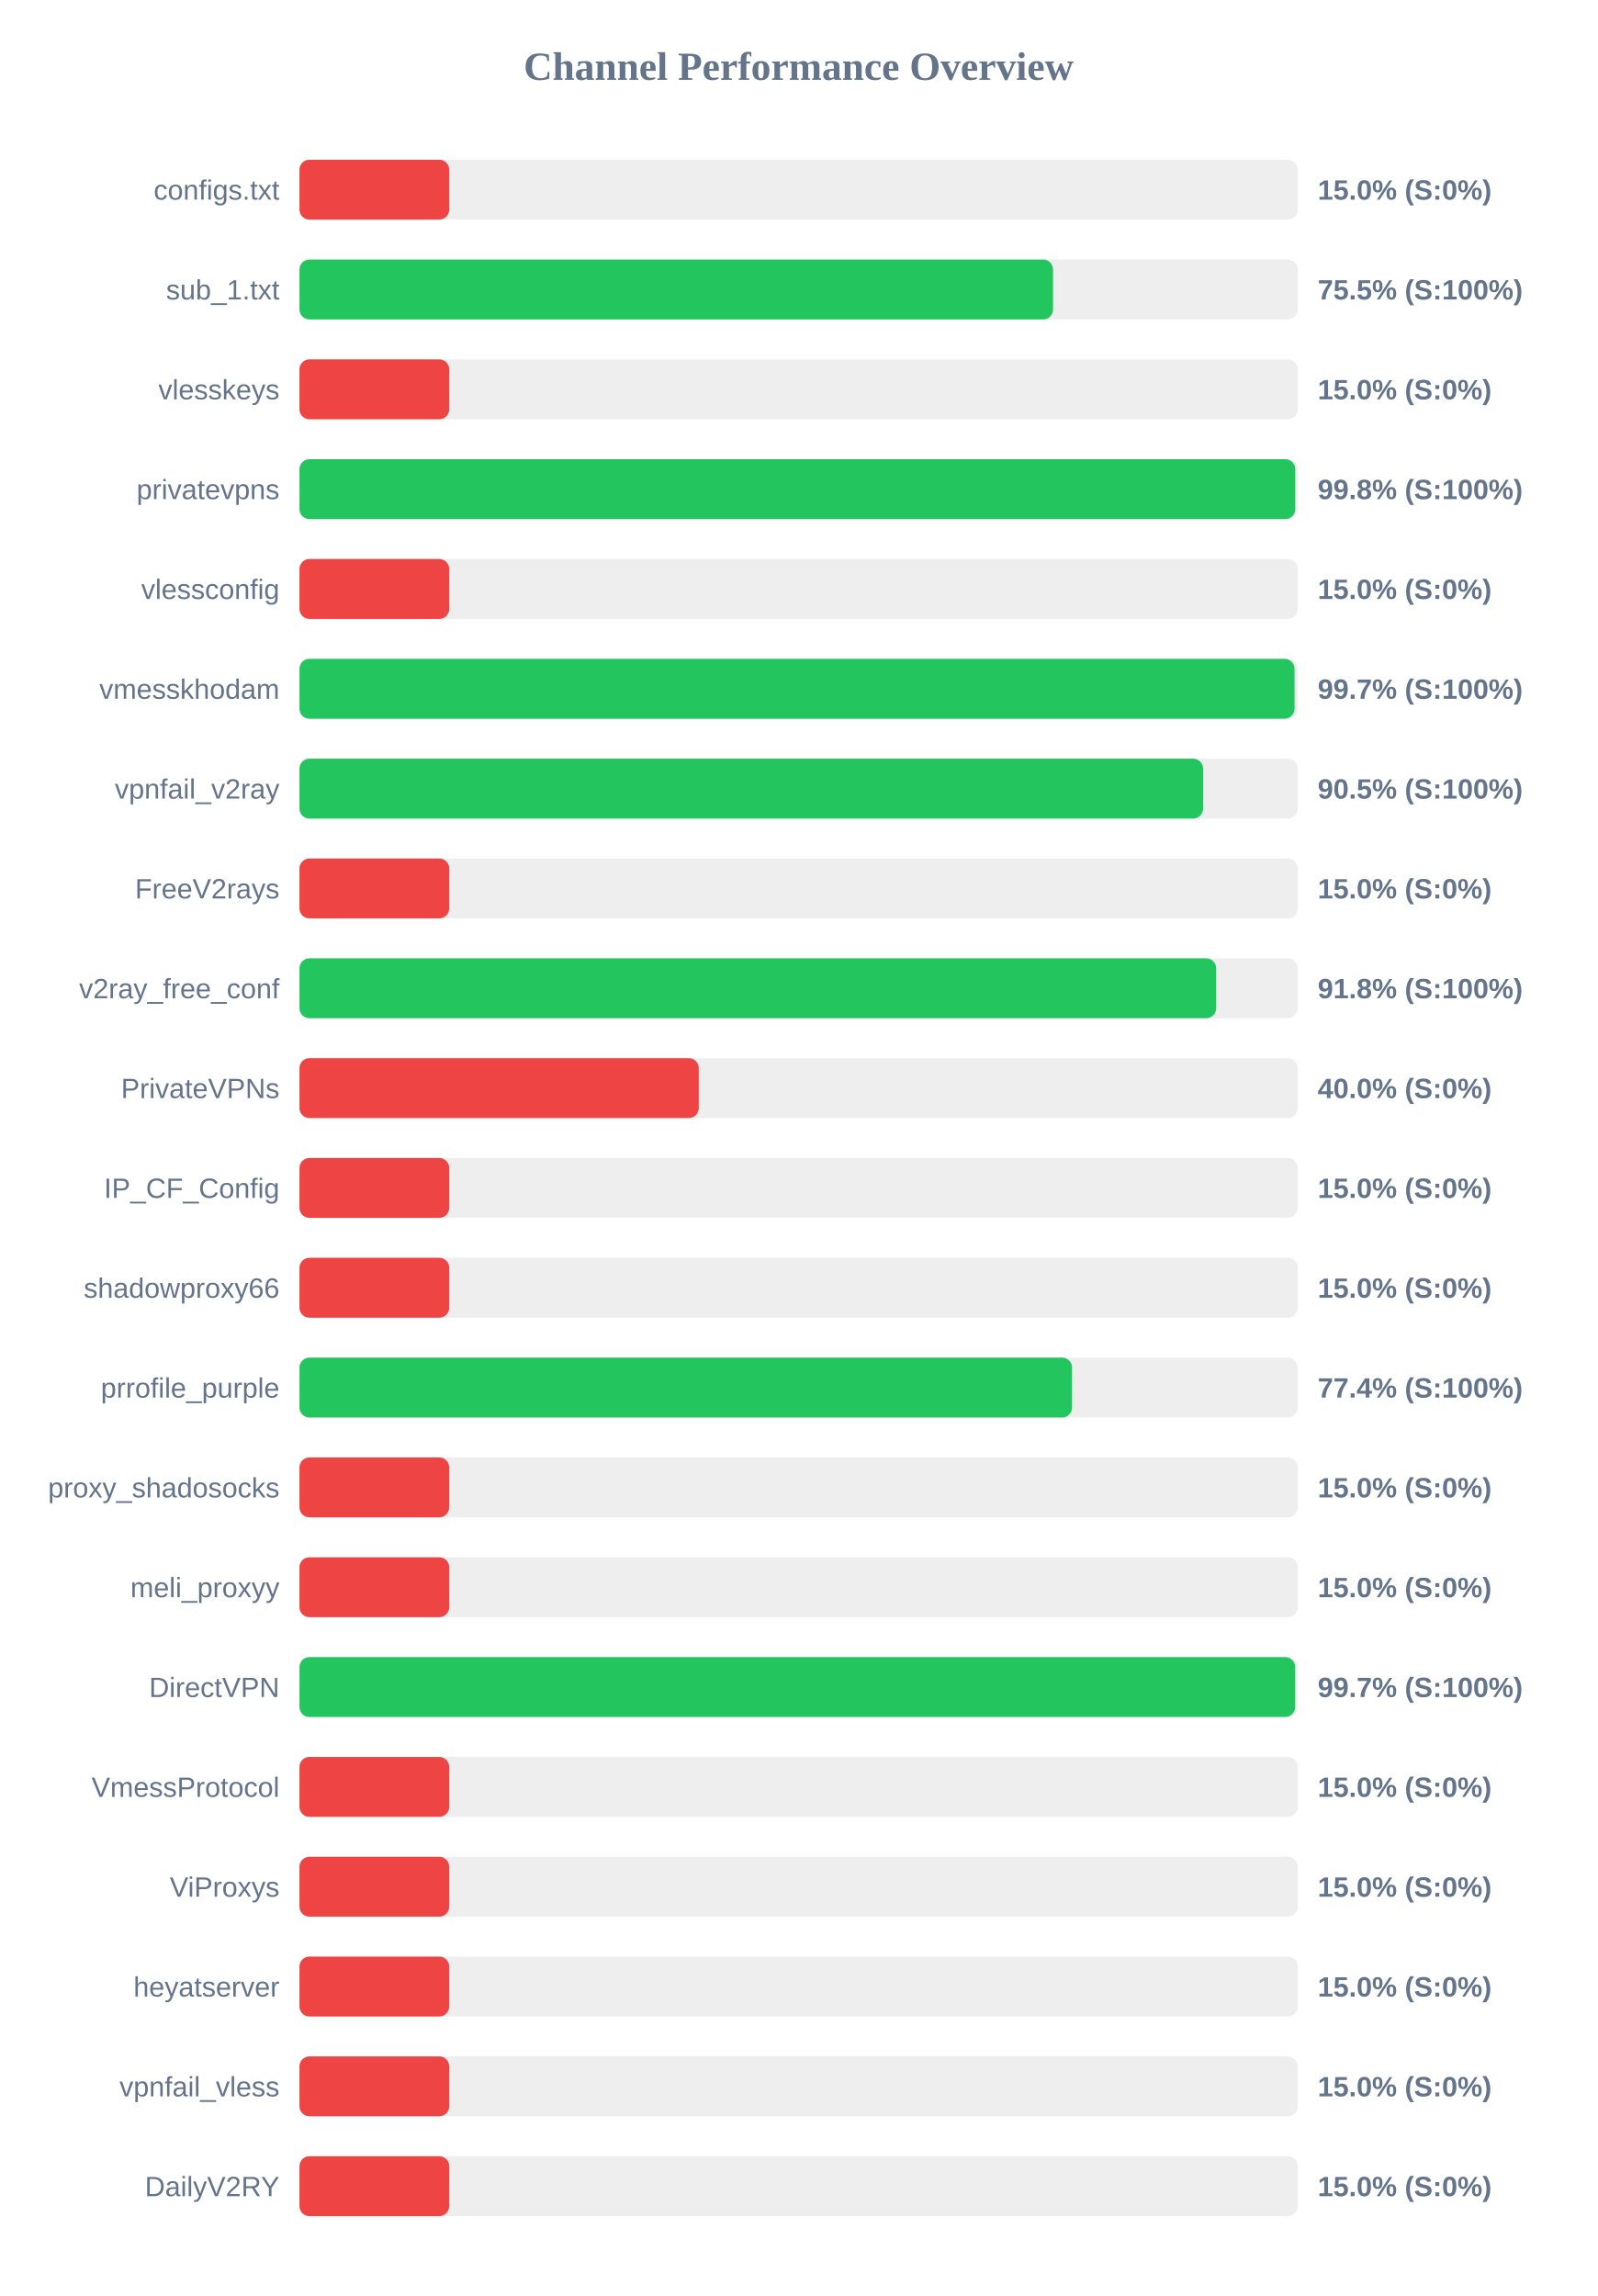
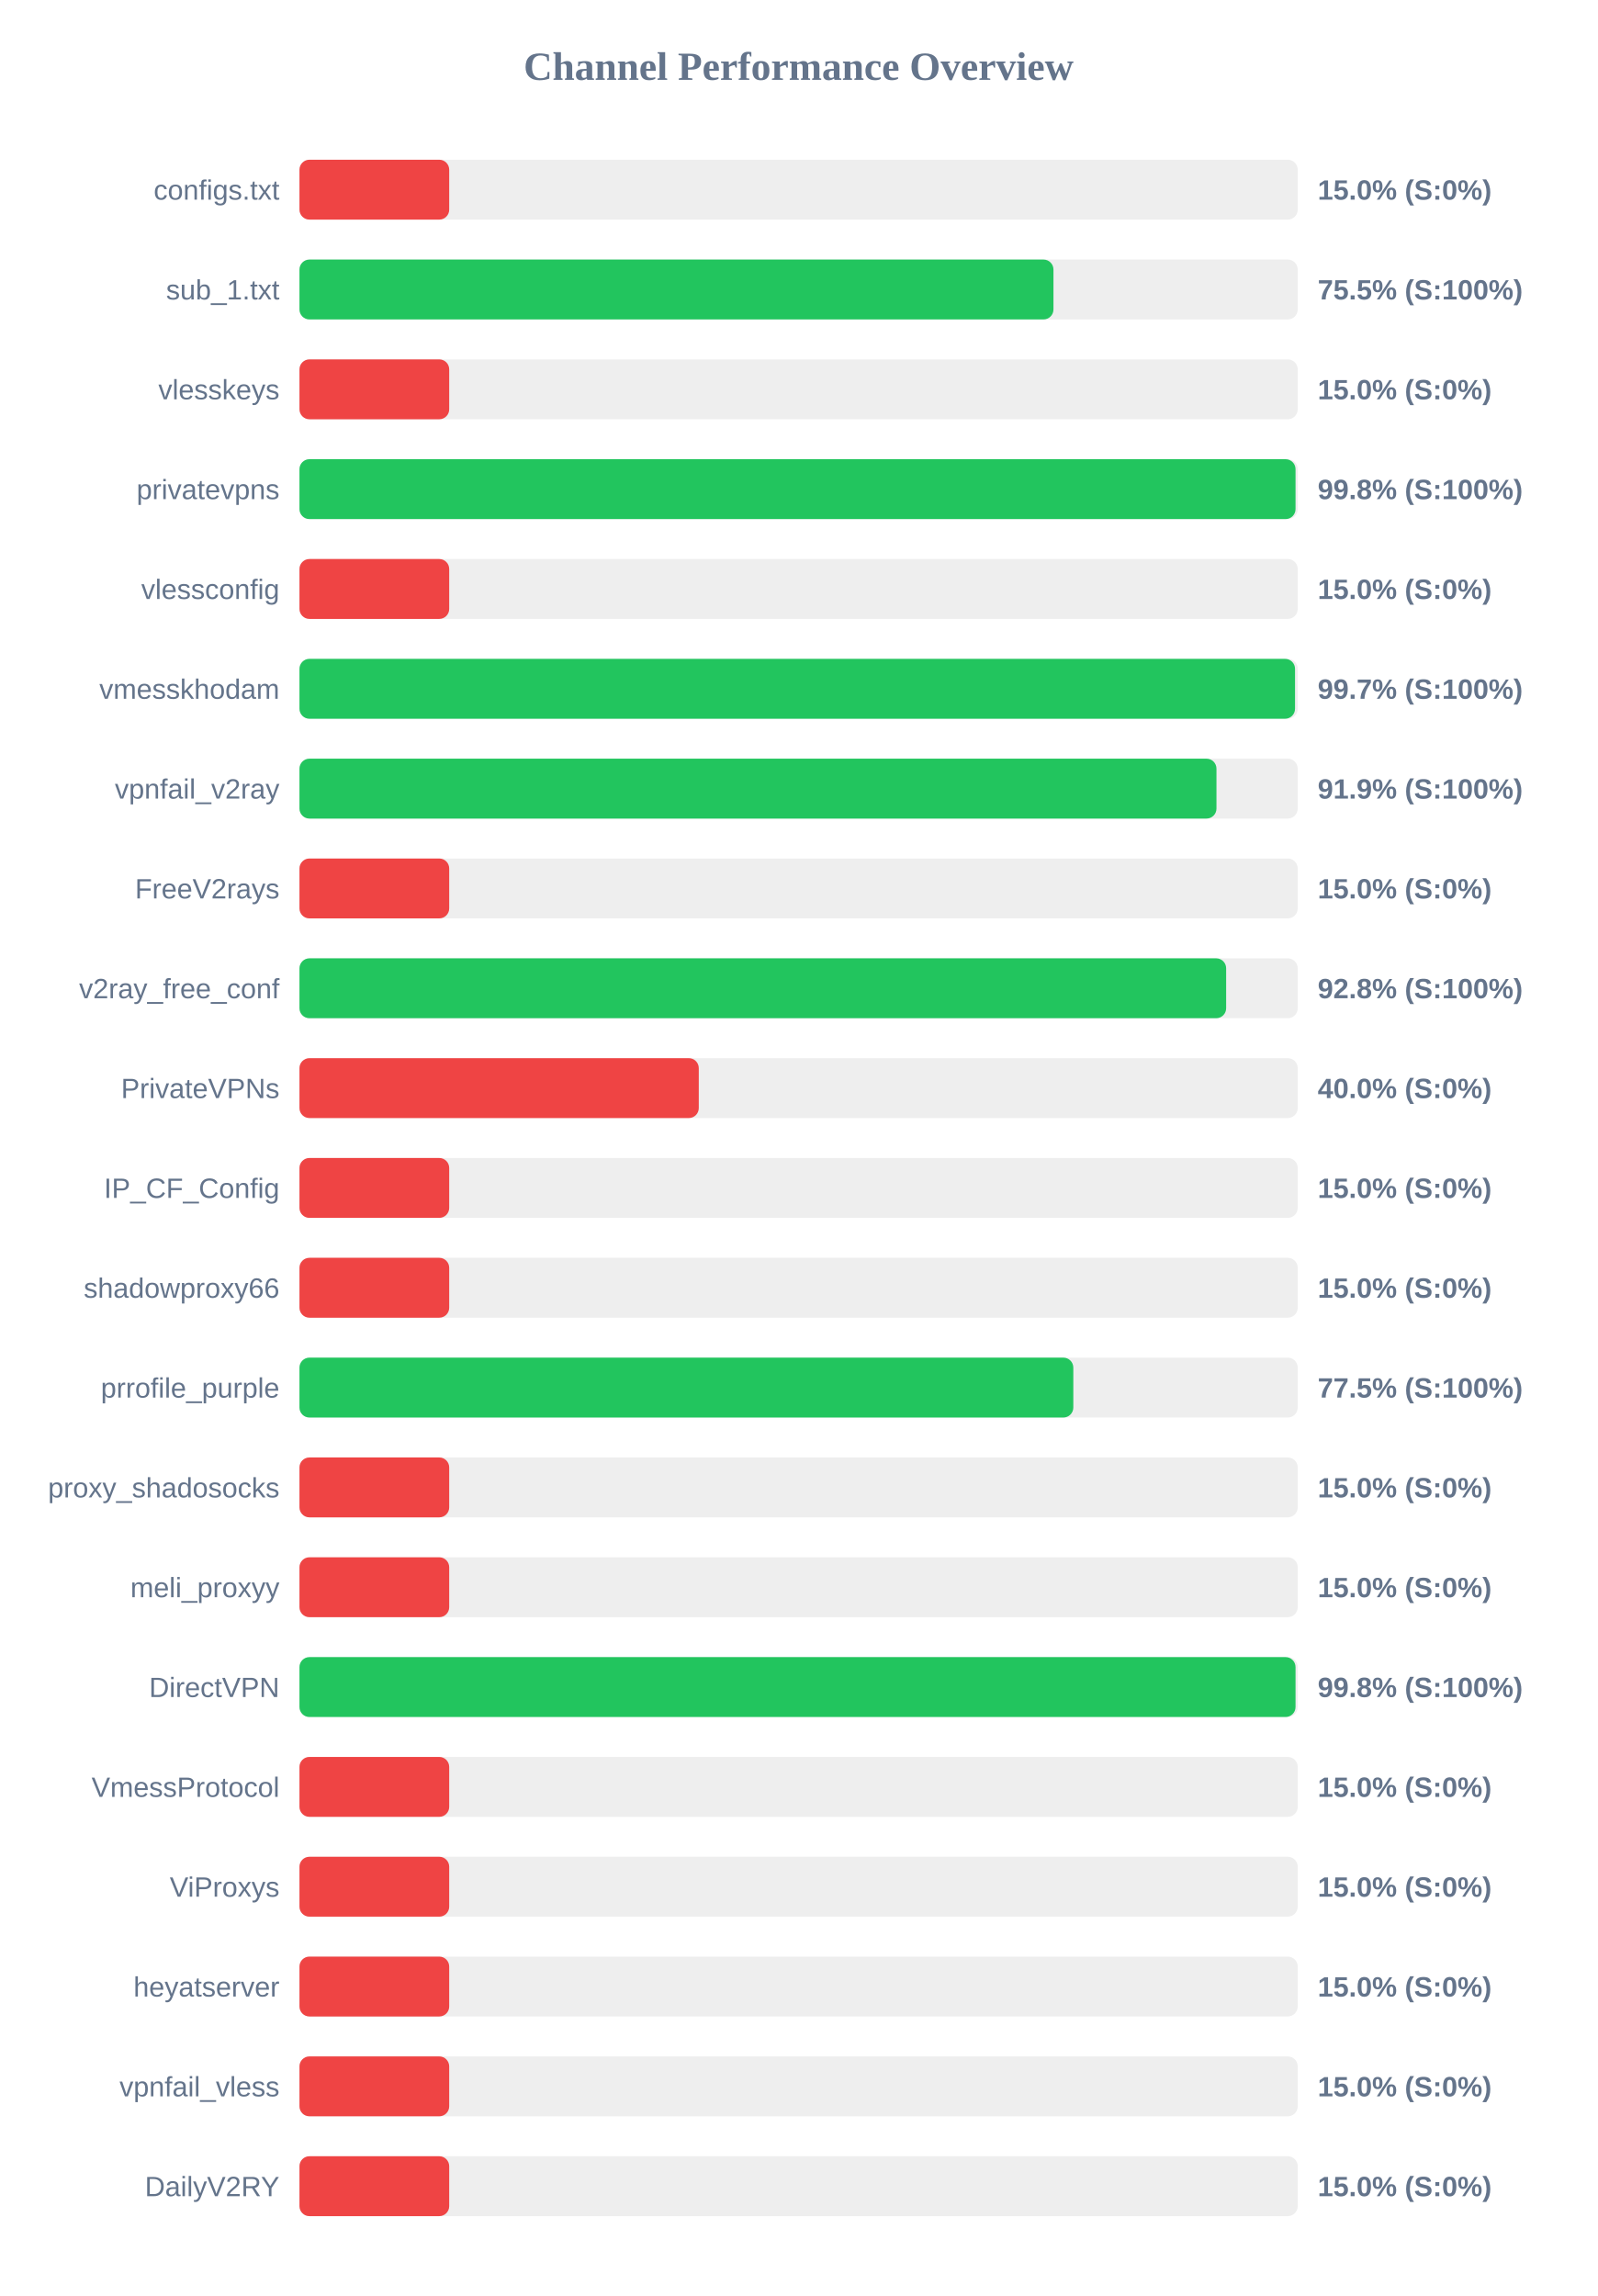
<svg xmlns="http://www.w3.org/2000/svg" width="800" height="1150" version="1.1">
  <style>
        .row { font: 14px Arial; fill: #64748b; }
        .score { font: bold 14px Arial; fill: #64748b; }
    </style>
  <text x="400" y="40" text-anchor="middle" font-size="20px" font-weight="bold" fill="#64748b">Channel Performance Overview</text>
  <rect x="150" y="80" width="500" height="30" fill="#eee" rx="5" />
  <rect x="150" y="80" width="75.0" height="30" fill="#ef4444" rx="5" />
  <text x="140" y="100" text-anchor="end" class="row">configs.txt</text>
  <text x="660" y="100" text-anchor="start" class="score">15.0% (S:0%)</text>
  <rect x="150" y="130" width="500" height="30" fill="#eee" rx="5" />
-   <rect x="150" y="130" width="377.45" height="30" fill="#22c55e" rx="5" />
+   <rect x="150" y="130" width="377.65" height="30" fill="#22c55e" rx="5" />
  <text x="140" y="150" text-anchor="end" class="row">sub_1.txt</text>
  <text x="660" y="150" text-anchor="start" class="score">75.5% (S:100%)</text>
  <rect x="150" y="180" width="500" height="30" fill="#eee" rx="5" />
  <rect x="150" y="180" width="75.0" height="30" fill="#ef4444" rx="5" />
  <text x="140" y="200" text-anchor="end" class="row">vlesskeys</text>
  <text x="660" y="200" text-anchor="start" class="score">15.0% (S:0%)</text>
  <rect x="150" y="230" width="500" height="30" fill="#eee" rx="5" />
-   <rect x="150" y="230" width="498.75" height="30" fill="#22c55e" rx="5" />
+   <rect x="150" y="230" width="498.9" height="30" fill="#22c55e" rx="5" />
  <text x="140" y="250" text-anchor="end" class="row">privatevpns</text>
  <text x="660" y="250" text-anchor="start" class="score">99.8% (S:100%)</text>
  <rect x="150" y="280" width="500" height="30" fill="#eee" rx="5" />
  <rect x="150" y="280" width="75.0" height="30" fill="#ef4444" rx="5" />
  <text x="140" y="300" text-anchor="end" class="row">vlessconfig</text>
  <text x="660" y="300" text-anchor="start" class="score">15.0% (S:0%)</text>
  <rect x="150" y="330" width="500" height="30" fill="#eee" rx="5" />
-   <rect x="150" y="330" width="498.4" height="30" fill="#22c55e" rx="5" />
+   <rect x="150" y="330" width="498.65" height="30" fill="#22c55e" rx="5" />
  <text x="140" y="350" text-anchor="end" class="row">vmesskhodam</text>
  <text x="660" y="350" text-anchor="start" class="score">99.7% (S:100%)</text>
  <rect x="150" y="380" width="500" height="30" fill="#eee" rx="5" />
-   <rect x="150" y="380" width="452.6" height="30" fill="#22c55e" rx="5" />
+   <rect x="150" y="380" width="459.3" height="30" fill="#22c55e" rx="5" />
  <text x="140" y="400" text-anchor="end" class="row">vpnfail_v2ray</text>
-   <text x="660" y="400" text-anchor="start" class="score">90.5% (S:100%)</text>
+   <text x="660" y="400" text-anchor="start" class="score">91.9% (S:100%)</text>
  <rect x="150" y="430" width="500" height="30" fill="#eee" rx="5" />
  <rect x="150" y="430" width="75.0" height="30" fill="#ef4444" rx="5" />
  <text x="140" y="450" text-anchor="end" class="row">FreeV2rays</text>
  <text x="660" y="450" text-anchor="start" class="score">15.0% (S:0%)</text>
  <rect x="150" y="480" width="500" height="30" fill="#eee" rx="5" />
-   <rect x="150" y="480" width="459.15" height="30" fill="#22c55e" rx="5" />
+   <rect x="150" y="480" width="464.15" height="30" fill="#22c55e" rx="5" />
  <text x="140" y="500" text-anchor="end" class="row">v2ray_free_conf</text>
-   <text x="660" y="500" text-anchor="start" class="score">91.8% (S:100%)</text>
+   <text x="660" y="500" text-anchor="start" class="score">92.8% (S:100%)</text>
  <rect x="150" y="530" width="500" height="30" fill="#eee" rx="5" />
  <rect x="150" y="530" width="200.0" height="30" fill="#ef4444" rx="5" />
  <text x="140" y="550" text-anchor="end" class="row">PrivateVPNs</text>
  <text x="660" y="550" text-anchor="start" class="score">40.0% (S:0%)</text>
  <rect x="150" y="580" width="500" height="30" fill="#eee" rx="5" />
  <rect x="150" y="580" width="75.0" height="30" fill="#ef4444" rx="5" />
  <text x="140" y="600" text-anchor="end" class="row">IP_CF_Config</text>
  <text x="660" y="600" text-anchor="start" class="score">15.0% (S:0%)</text>
  <rect x="150" y="630" width="500" height="30" fill="#eee" rx="5" />
  <rect x="150" y="630" width="75.0" height="30" fill="#ef4444" rx="5" />
  <text x="140" y="650" text-anchor="end" class="row">shadowproxy66</text>
  <text x="660" y="650" text-anchor="start" class="score">15.0% (S:0%)</text>
  <rect x="150" y="680" width="500" height="30" fill="#eee" rx="5" />
-   <rect x="150" y="680" width="386.95" height="30" fill="#22c55e" rx="5" />
+   <rect x="150" y="680" width="387.6" height="30" fill="#22c55e" rx="5" />
  <text x="140" y="700" text-anchor="end" class="row">prrofile_purple</text>
-   <text x="660" y="700" text-anchor="start" class="score">77.4% (S:100%)</text>
+   <text x="660" y="700" text-anchor="start" class="score">77.5% (S:100%)</text>
  <rect x="150" y="730" width="500" height="30" fill="#eee" rx="5" />
  <rect x="150" y="730" width="75.0" height="30" fill="#ef4444" rx="5" />
  <text x="140" y="750" text-anchor="end" class="row">proxy_shadosocks</text>
  <text x="660" y="750" text-anchor="start" class="score">15.0% (S:0%)</text>
  <rect x="150" y="780" width="500" height="30" fill="#eee" rx="5" />
  <rect x="150" y="780" width="75.0" height="30" fill="#ef4444" rx="5" />
  <text x="140" y="800" text-anchor="end" class="row">meli_proxyy</text>
  <text x="660" y="800" text-anchor="start" class="score">15.0% (S:0%)</text>
  <rect x="150" y="830" width="500" height="30" fill="#eee" rx="5" />
-   <rect x="150" y="830" width="498.7" height="30" fill="#22c55e" rx="5" />
+   <rect x="150" y="830" width="498.9" height="30" fill="#22c55e" rx="5" />
  <text x="140" y="850" text-anchor="end" class="row">DirectVPN</text>
-   <text x="660" y="850" text-anchor="start" class="score">99.7% (S:100%)</text>
+   <text x="660" y="850" text-anchor="start" class="score">99.8% (S:100%)</text>
  <rect x="150" y="880" width="500" height="30" fill="#eee" rx="5" />
  <rect x="150" y="880" width="75.0" height="30" fill="#ef4444" rx="5" />
  <text x="140" y="900" text-anchor="end" class="row">VmessProtocol</text>
  <text x="660" y="900" text-anchor="start" class="score">15.0% (S:0%)</text>
  <rect x="150" y="930" width="500" height="30" fill="#eee" rx="5" />
  <rect x="150" y="930" width="75.0" height="30" fill="#ef4444" rx="5" />
  <text x="140" y="950" text-anchor="end" class="row">ViProxys</text>
  <text x="660" y="950" text-anchor="start" class="score">15.0% (S:0%)</text>
  <rect x="150" y="980" width="500" height="30" fill="#eee" rx="5" />
  <rect x="150" y="980" width="75.0" height="30" fill="#ef4444" rx="5" />
  <text x="140" y="1000" text-anchor="end" class="row">heyatserver</text>
  <text x="660" y="1000" text-anchor="start" class="score">15.0% (S:0%)</text>
  <rect x="150" y="1030" width="500" height="30" fill="#eee" rx="5" />
  <rect x="150" y="1030" width="75.0" height="30" fill="#ef4444" rx="5" />
  <text x="140" y="1050" text-anchor="end" class="row">vpnfail_vless</text>
  <text x="660" y="1050" text-anchor="start" class="score">15.0% (S:0%)</text>
  <rect x="150" y="1080" width="500" height="30" fill="#eee" rx="5" />
  <rect x="150" y="1080" width="75.0" height="30" fill="#ef4444" rx="5" />
  <text x="140" y="1100" text-anchor="end" class="row">DailyV2RY</text>
  <text x="660" y="1100" text-anchor="start" class="score">15.0% (S:0%)</text>
</svg>
